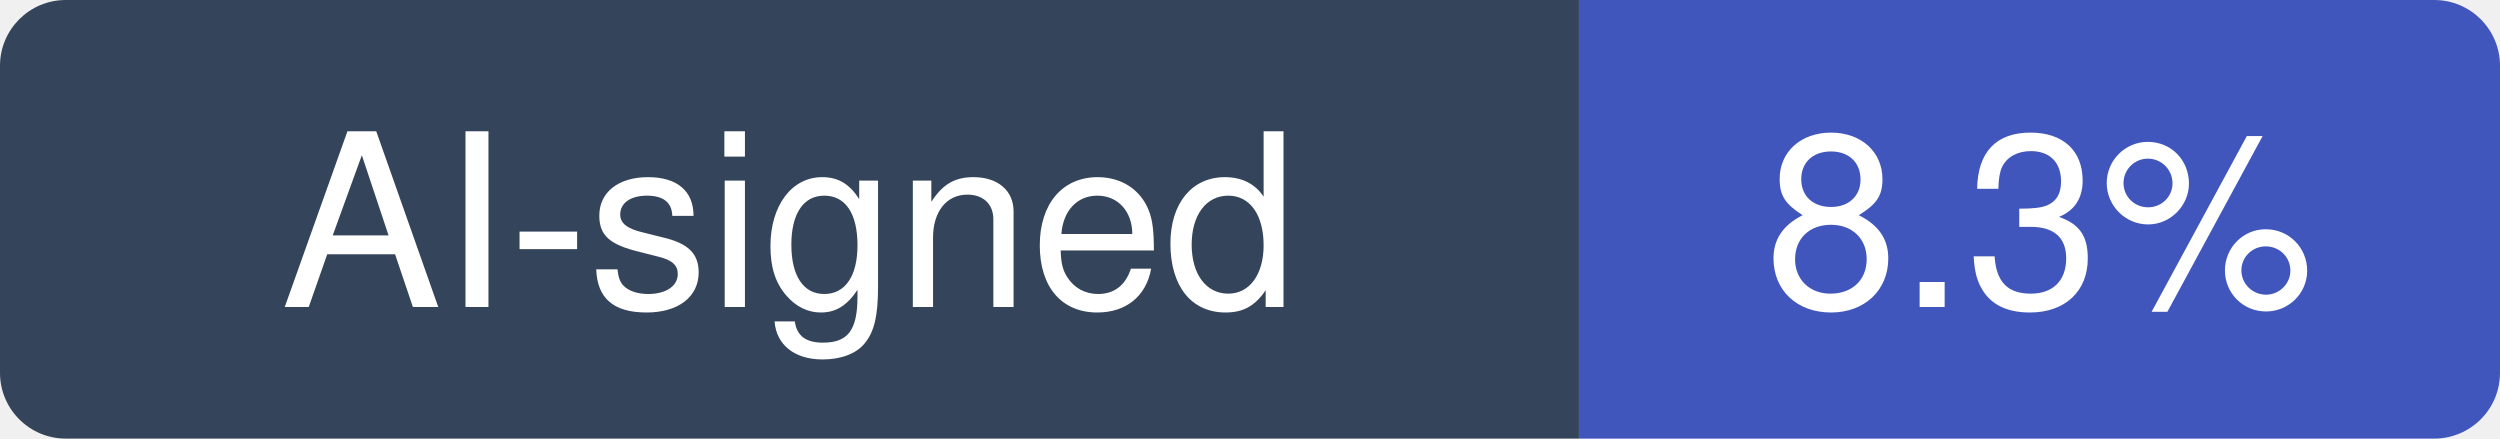
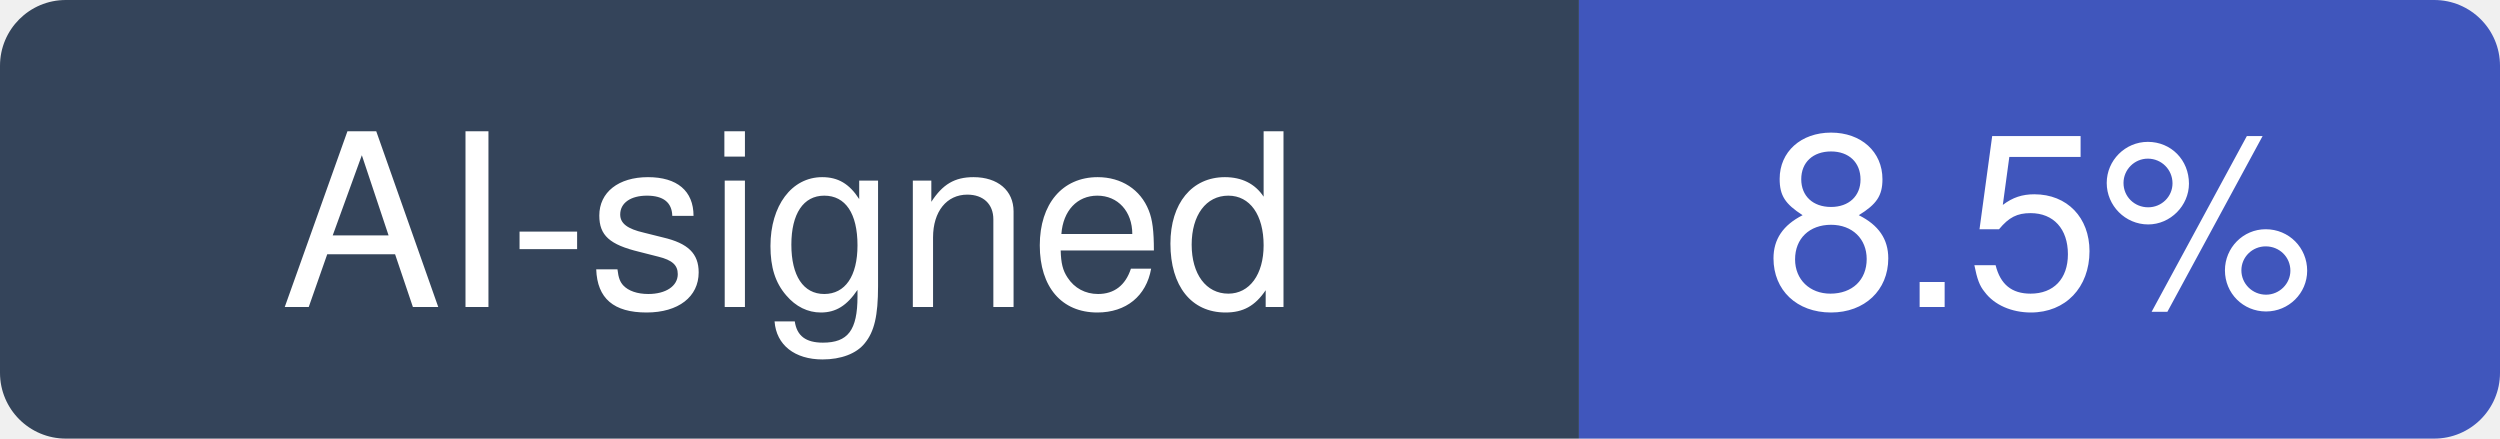
- <svg xmlns="http://www.w3.org/2000/svg" width="114" height="20" viewBox="0 0 114 20" role="img" aria-label="AI-signed: 8.3% of recent commits in odysseus-dev/odysseus">
+ <svg xmlns="http://www.w3.org/2000/svg" width="114" height="20" viewBox="0 0 114 20" role="img" aria-label="AI-signed: 8.5% of recent commits in odysseus-dev/odysseus">
  <clipPath id="hm-r">
    <rect width="114" height="20" rx="3" />
  </clipPath>
  <g clip-path="url(#hm-r)">
    <rect width="72" height="20" fill="#34445A" />
    <rect x="72" width="42" height="20" fill="#4056BC" />
  </g>
  <g fill="#fff" text-anchor="middle" font-family="Verdana, -apple-system, BlinkMacSystemFont, Segoe UI, Helvetica, Arial, Fira Sans, sans-serif" font-size="11">
    <text x="36" y="14">AI-signed</text>
-     <text x="93" y="14">8.3%</text>
+     <text x="93" y="14">8.5%</text>
  </g>
</svg>
